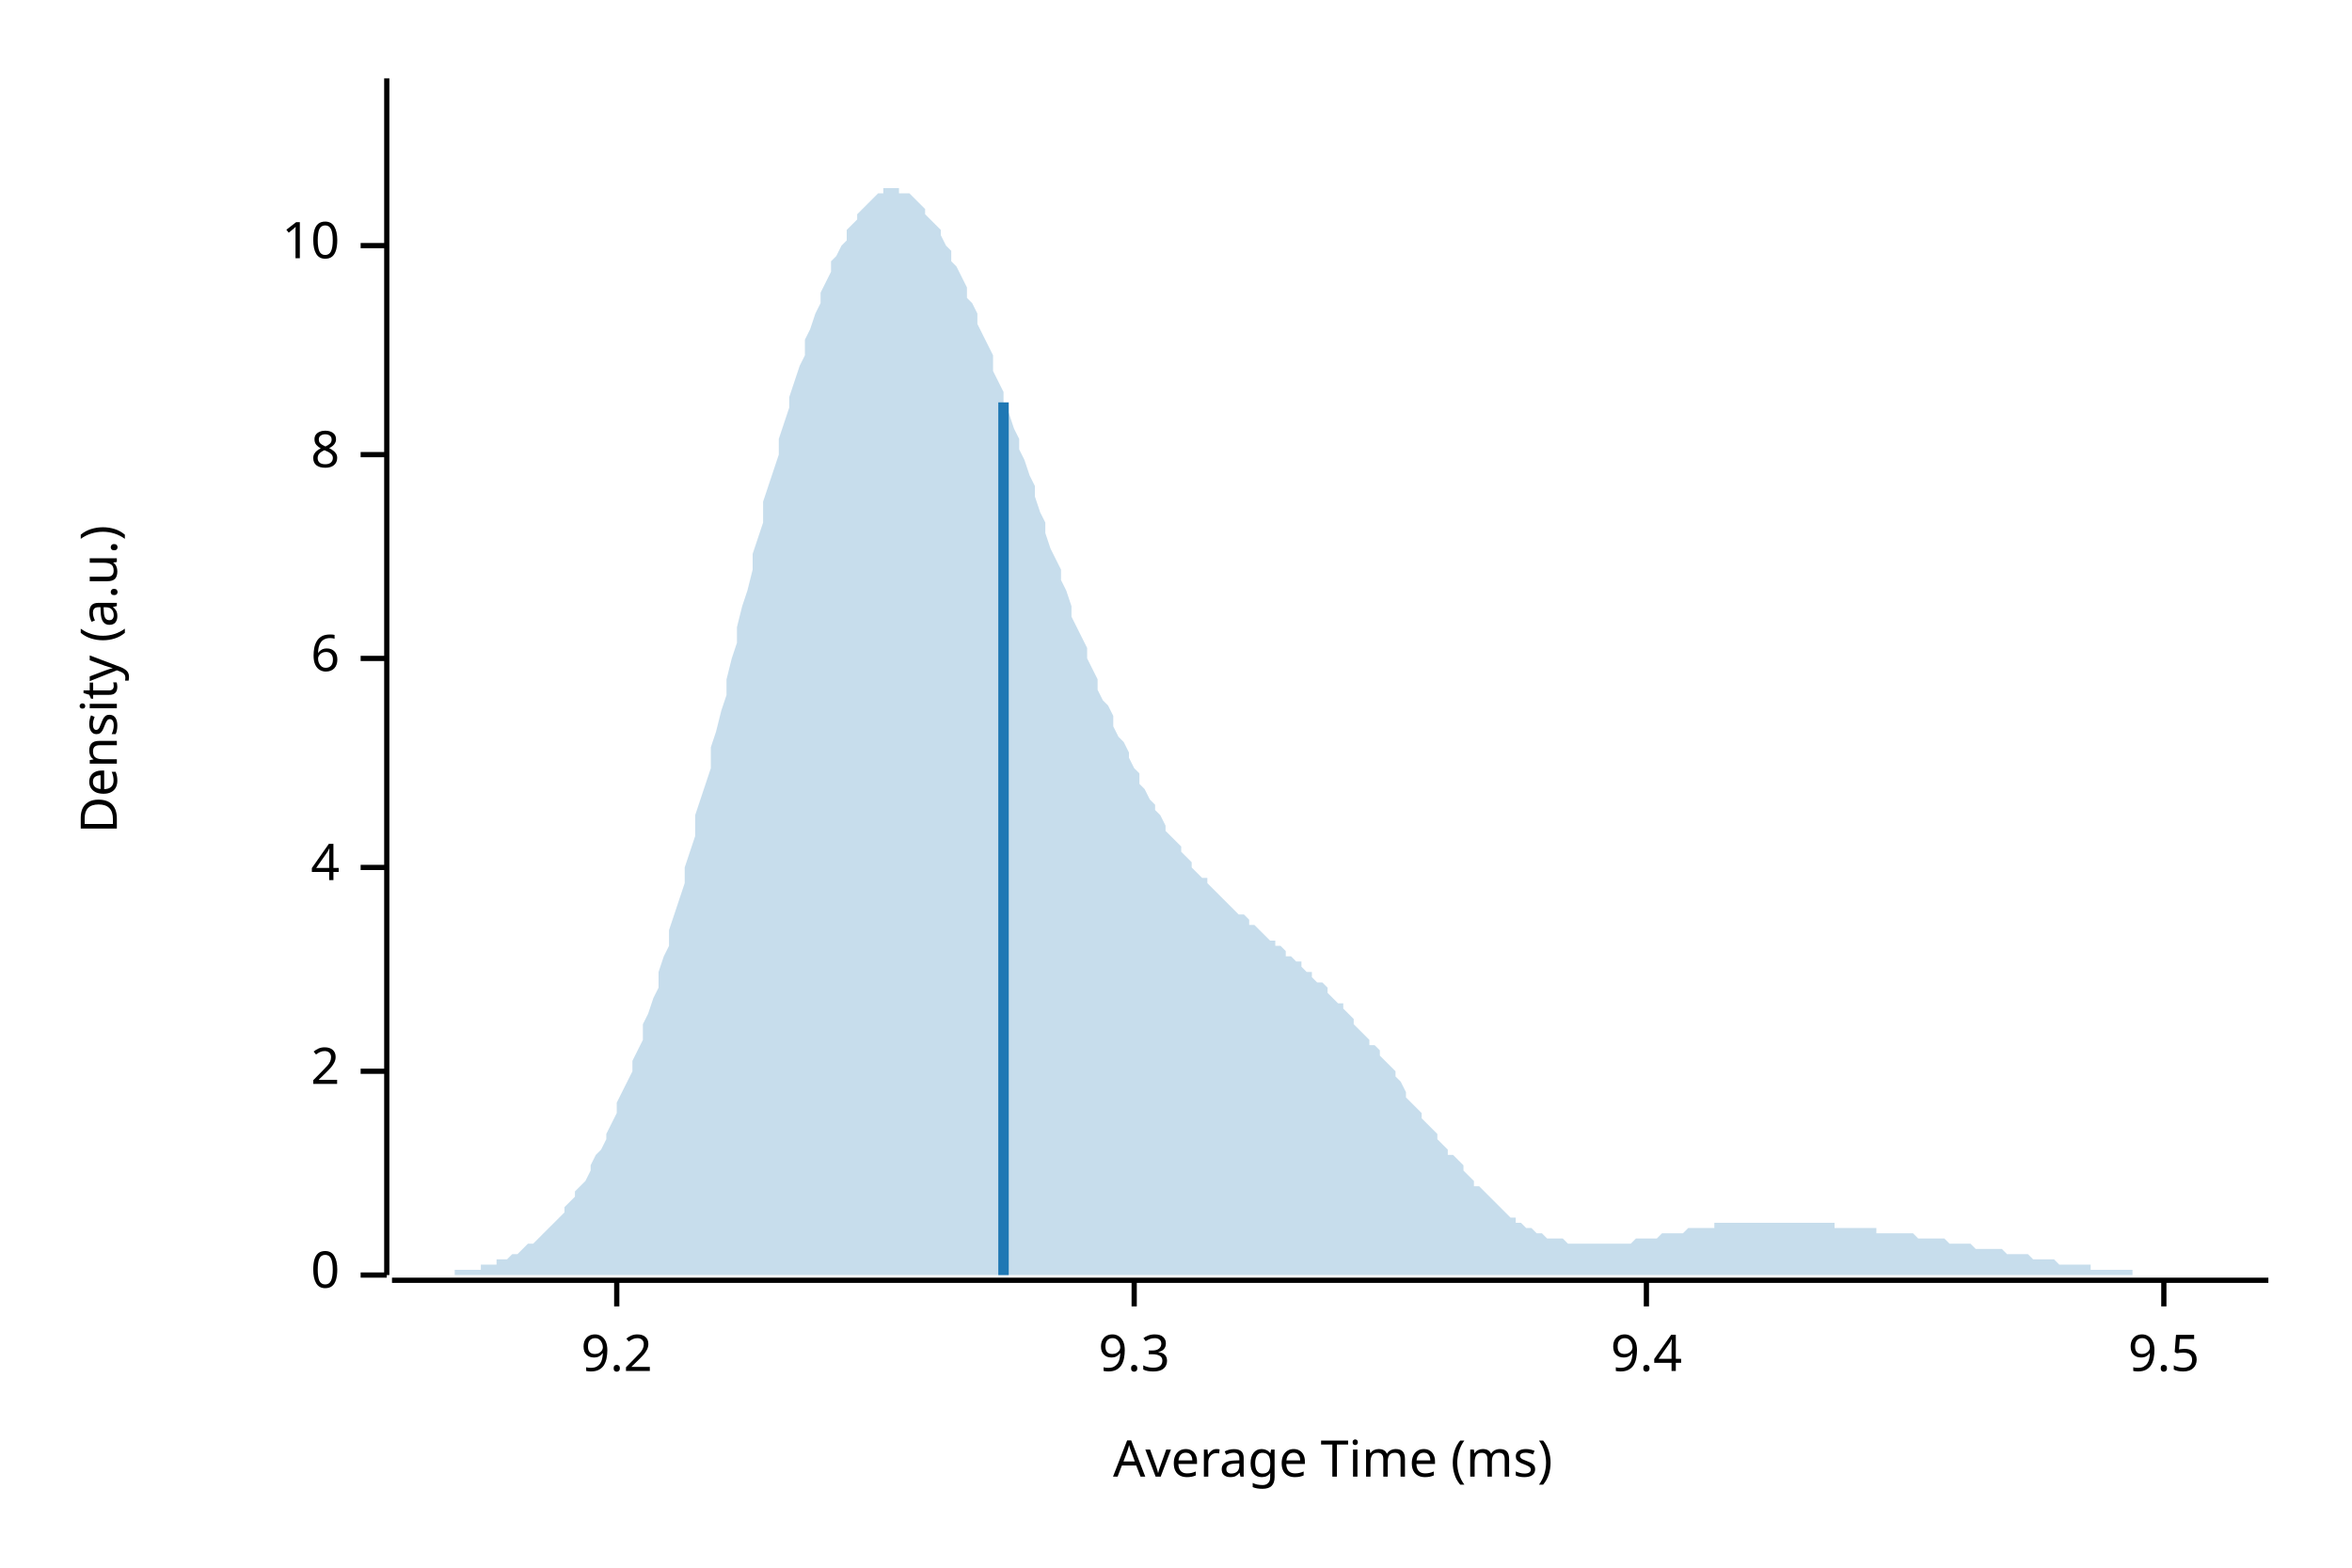
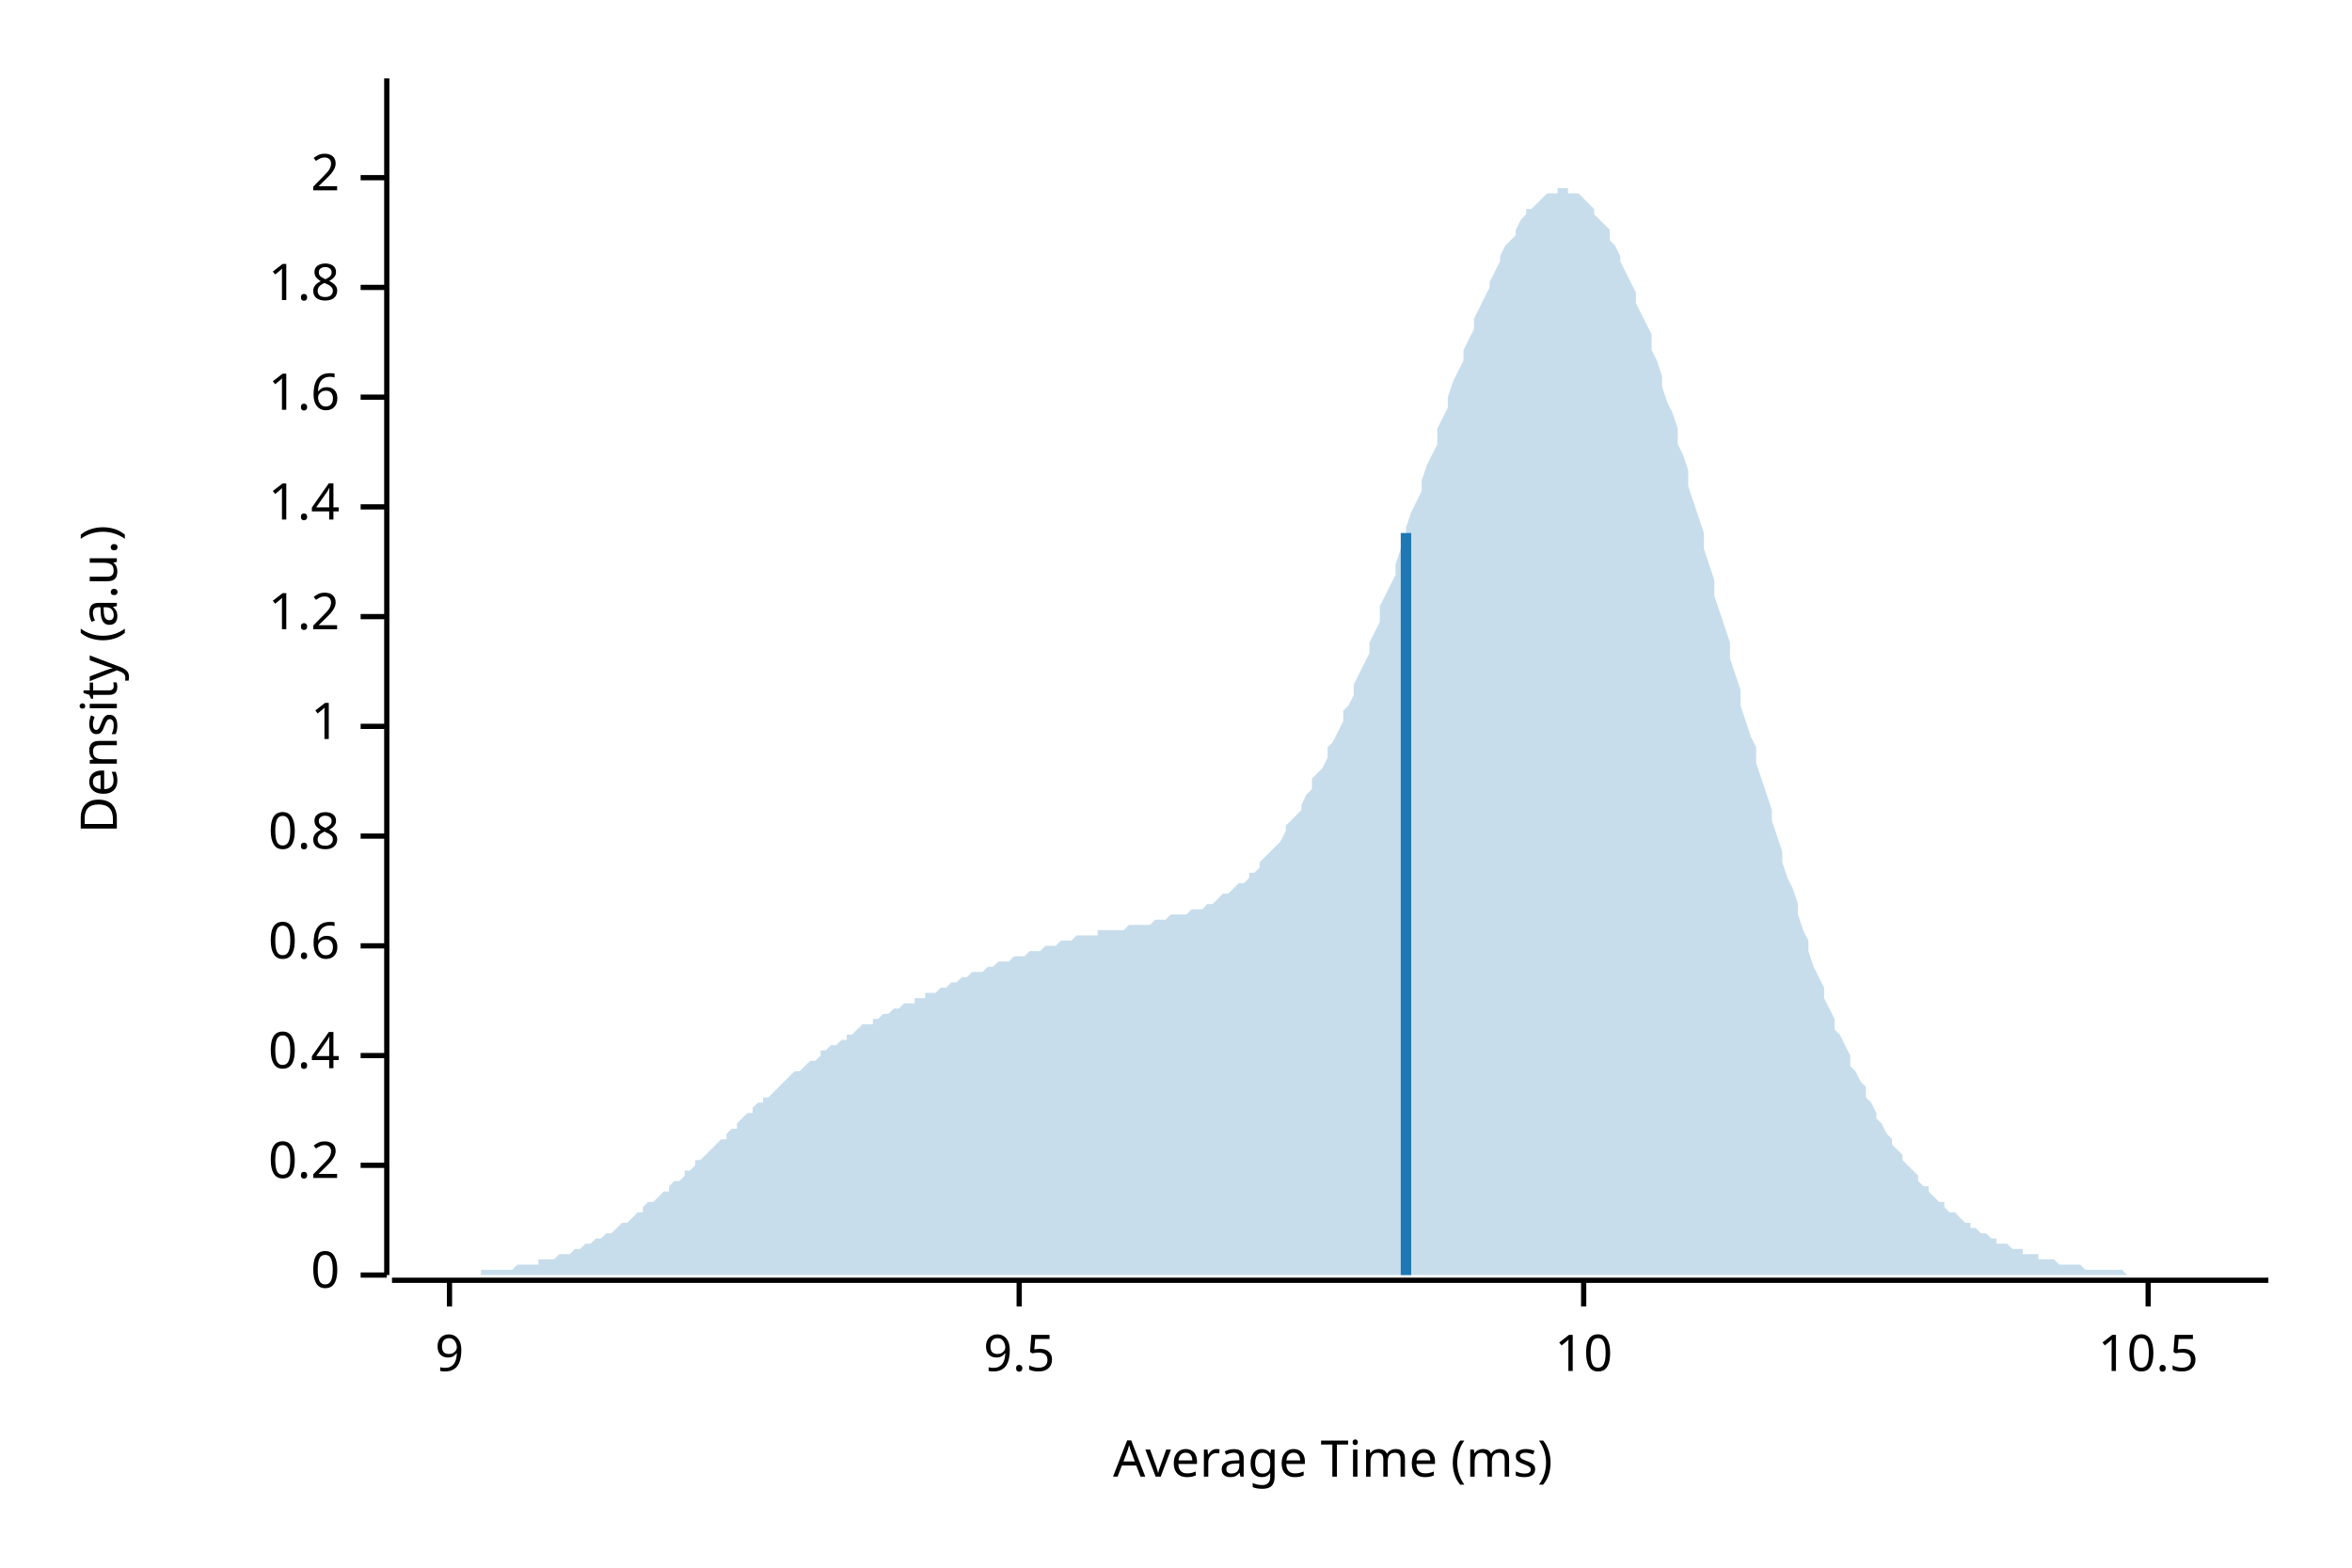
<svg xmlns="http://www.w3.org/2000/svg" width="450" height="300" viewBox="0 0 450 300">
  <text x="15" y="130" dy="0.76em" text-anchor="middle" font-family="sans-serif" font-size="9.677" opacity="1" fill="#000000" transform="rotate(270, 15, 130)">
Density (a.u.)
</text>
  <text x="255" y="285" dy="-0.5ex" text-anchor="middle" font-family="sans-serif" font-size="9.677" opacity="1" fill="#000000">
Average Time (ms)
</text>
  <polyline fill="none" opacity="1" stroke="#000000" stroke-width="1" points="74,15 74,244 " />
  <text x="65" y="244" dy="0.5ex" text-anchor="end" font-family="sans-serif" font-size="9.677" opacity="1" fill="#000000">
0
</text>
  <polyline fill="none" opacity="1" stroke="#000000" stroke-width="1" points="69,244 74,244 " />
-   <text x="65" y="205" dy="0.5ex" text-anchor="end" font-family="sans-serif" font-size="9.677" opacity="1" fill="#000000">
+   <text x="65" y="223" dy="0.5ex" text-anchor="end" font-family="sans-serif" font-size="9.677" opacity="1" fill="#000000">
+ 0.2
+ </text>
+   <polyline fill="none" opacity="1" stroke="#000000" stroke-width="1" points="69,223 74,223 " />
+   <text x="65" y="202" dy="0.5ex" text-anchor="end" font-family="sans-serif" font-size="9.677" opacity="1" fill="#000000">
+ 0.4
+ </text>
+   <polyline fill="none" opacity="1" stroke="#000000" stroke-width="1" points="69,202 74,202 " />
+   <text x="65" y="181" dy="0.5ex" text-anchor="end" font-family="sans-serif" font-size="9.677" opacity="1" fill="#000000">
+ 0.6
+ </text>
+   <polyline fill="none" opacity="1" stroke="#000000" stroke-width="1" points="69,181 74,181 " />
+   <text x="65" y="160" dy="0.5ex" text-anchor="end" font-family="sans-serif" font-size="9.677" opacity="1" fill="#000000">
+ 0.8
+ </text>
+   <polyline fill="none" opacity="1" stroke="#000000" stroke-width="1" points="69,160 74,160 " />
+   <text x="65" y="139" dy="0.5ex" text-anchor="end" font-family="sans-serif" font-size="9.677" opacity="1" fill="#000000">
+ 1
+ </text>
+   <polyline fill="none" opacity="1" stroke="#000000" stroke-width="1" points="69,139 74,139 " />
+   <text x="65" y="118" dy="0.5ex" text-anchor="end" font-family="sans-serif" font-size="9.677" opacity="1" fill="#000000">
+ 1.2
+ </text>
+   <polyline fill="none" opacity="1" stroke="#000000" stroke-width="1" points="69,118 74,118 " />
+   <text x="65" y="97" dy="0.5ex" text-anchor="end" font-family="sans-serif" font-size="9.677" opacity="1" fill="#000000">
+ 1.4
+ </text>
+   <polyline fill="none" opacity="1" stroke="#000000" stroke-width="1" points="69,97 74,97 " />
+   <text x="65" y="76" dy="0.5ex" text-anchor="end" font-family="sans-serif" font-size="9.677" opacity="1" fill="#000000">
+ 1.6
+ </text>
+   <polyline fill="none" opacity="1" stroke="#000000" stroke-width="1" points="69,76 74,76 " />
+   <text x="65" y="55" dy="0.5ex" text-anchor="end" font-family="sans-serif" font-size="9.677" opacity="1" fill="#000000">
+ 1.8
+ </text>
+   <polyline fill="none" opacity="1" stroke="#000000" stroke-width="1" points="69,55 74,55 " />
+   <text x="65" y="34" dy="0.5ex" text-anchor="end" font-family="sans-serif" font-size="9.677" opacity="1" fill="#000000">
2
</text>
-   <polyline fill="none" opacity="1" stroke="#000000" stroke-width="1" points="69,205 74,205 " />
-   <text x="65" y="166" dy="0.5ex" text-anchor="end" font-family="sans-serif" font-size="9.677" opacity="1" fill="#000000">
- 4
+   <polyline fill="none" opacity="1" stroke="#000000" stroke-width="1" points="69,34 74,34 " />
+   <polyline fill="none" opacity="1" stroke="#000000" stroke-width="1" points="75,245 434,245 " />
+   <text x="86" y="255" dy="0.76em" text-anchor="middle" font-family="sans-serif" font-size="9.677" opacity="1" fill="#000000">
+ 9
</text>
-   <polyline fill="none" opacity="1" stroke="#000000" stroke-width="1" points="69,166 74,166 " />
-   <text x="65" y="126" dy="0.5ex" text-anchor="end" font-family="sans-serif" font-size="9.677" opacity="1" fill="#000000">
- 6
+   <polyline fill="none" opacity="1" stroke="#000000" stroke-width="1" points="86,245 86,250 " />
+   <text x="195" y="255" dy="0.76em" text-anchor="middle" font-family="sans-serif" font-size="9.677" opacity="1" fill="#000000">
+ 9.5
</text>
-   <polyline fill="none" opacity="1" stroke="#000000" stroke-width="1" points="69,126 74,126 " />
-   <text x="65" y="87" dy="0.5ex" text-anchor="end" font-family="sans-serif" font-size="9.677" opacity="1" fill="#000000">
- 8
- </text>
-   <polyline fill="none" opacity="1" stroke="#000000" stroke-width="1" points="69,87 74,87 " />
-   <text x="65" y="47" dy="0.5ex" text-anchor="end" font-family="sans-serif" font-size="9.677" opacity="1" fill="#000000">
+   <polyline fill="none" opacity="1" stroke="#000000" stroke-width="1" points="195,245 195,250 " />
+   <text x="303" y="255" dy="0.76em" text-anchor="middle" font-family="sans-serif" font-size="9.677" opacity="1" fill="#000000">
10
</text>
-   <polyline fill="none" opacity="1" stroke="#000000" stroke-width="1" points="69,47 74,47 " />
-   <polyline fill="none" opacity="1" stroke="#000000" stroke-width="1" points="75,245 434,245 " />
-   <text x="118" y="255" dy="0.76em" text-anchor="middle" font-family="sans-serif" font-size="9.677" opacity="1" fill="#000000">
- 9.2
+   <polyline fill="none" opacity="1" stroke="#000000" stroke-width="1" points="303,245 303,250 " />
+   <text x="411" y="255" dy="0.76em" text-anchor="middle" font-family="sans-serif" font-size="9.677" opacity="1" fill="#000000">
+ 10.5
</text>
-   <polyline fill="none" opacity="1" stroke="#000000" stroke-width="1" points="118,245 118,250 " />
-   <text x="217" y="255" dy="0.76em" text-anchor="middle" font-family="sans-serif" font-size="9.677" opacity="1" fill="#000000">
- 9.3
- </text>
-   <polyline fill="none" opacity="1" stroke="#000000" stroke-width="1" points="217,245 217,250 " />
-   <text x="315" y="255" dy="0.76em" text-anchor="middle" font-family="sans-serif" font-size="9.677" opacity="1" fill="#000000">
- 9.4
- </text>
-   <polyline fill="none" opacity="1" stroke="#000000" stroke-width="1" points="315,245 315,250 " />
-   <text x="414" y="255" dy="0.76em" text-anchor="middle" font-family="sans-serif" font-size="9.677" opacity="1" fill="#000000">
- 9.5
- </text>
-   <polyline fill="none" opacity="1" stroke="#000000" stroke-width="1" points="414,245 414,250 " />
-   <polygon opacity="0.25" fill="#1F78B4" points="75,244 75,244 76,244 77,244 77,244 78,244 79,244 80,244 80,244 81,244 82,244 82,244 83,244 84,244 85,244 85,244 86,244 87,244 87,243 88,243 89,243 90,243 90,243 91,243 92,243 92,242 93,242 94,242 95,242 95,241 96,241 97,241 98,240 98,240 99,240 100,239 100,239 101,238 102,238 103,237 103,237 104,236 105,235 105,235 106,234 107,233 108,232 108,231 109,230 110,229 110,228 111,227 112,226 113,224 113,223 114,221 115,220 116,218 116,217 117,215 118,213 118,211 119,209 120,207 121,205 121,203 122,201 123,199 123,196 124,194 125,191 126,189 126,186 127,183 128,181 128,178 129,175 130,172 131,169 131,166 132,163 133,160 133,156 134,153 135,150 136,147 136,143 137,140 138,136 139,133 139,130 140,126 141,123 141,120 142,116 143,113 144,109 144,106 145,103 146,100 146,96 147,93 148,90 149,87 149,84 150,81 151,78 151,76 152,73 153,70 154,68 154,65 155,63 156,60 157,58 157,56 158,54 159,52 159,50 160,49 161,47 162,46 162,44 163,43 164,42 164,41 165,40 166,39 167,38 167,38 168,37 169,37 169,36 170,36 171,36 172,36 172,37 173,37 174,37 175,38 175,38 176,39 177,40 177,41 178,42 179,43 180,44 180,45 181,47 182,48 182,50 183,51 184,53 185,55 185,57 186,58 187,60 187,62 188,64 189,66 190,68 190,71 191,73 192,75 192,77 193,79 194,82 195,84 195,86 196,88 197,91 198,93 198,95 199,98 200,100 200,102 201,105 202,107 203,109 203,111 204,113 205,116 205,118 206,120 207,122 208,124 208,126 209,128 210,130 210,132 211,134 212,135 213,137 213,139 214,141 215,142 216,144 216,145 217,147 218,148 218,150 219,151 220,153 221,154 221,155 222,156 223,158 223,159 224,160 225,161 226,162 226,163 227,164 228,165 228,166 229,167 230,168 231,168 231,169 232,170 233,171 233,171 234,172 235,173 236,174 236,174 237,175 238,175 239,176 239,177 240,177 241,178 241,178 242,179 243,180 244,180 244,181 245,181 246,182 246,183 247,183 248,184 249,184 249,185 250,186 251,186 251,187 252,188 253,188 254,189 254,190 255,191 256,192 257,192 257,193 258,194 259,195 259,196 260,197 261,198 262,199 262,200 263,200 264,201 264,202 265,203 266,204 267,205 267,206 268,207 269,209 269,210 270,211 271,212 272,213 272,214 273,215 274,216 275,217 275,218 276,219 277,220 277,221 278,221 279,222 280,223 280,224 281,225 282,226 282,227 283,227 284,228 285,229 285,229 286,230 287,231 287,231 288,232 289,233 290,233 290,234 291,234 292,235 292,235 293,235 294,236 295,236 295,236 296,237 297,237 298,237 298,237 299,237 300,238 300,238 301,238 302,238 303,238 303,238 304,238 305,238 305,238 306,238 307,238 308,238 308,238 309,238 310,238 310,238 311,238 312,238 313,237 313,237 314,237 315,237 316,237 316,237 317,237 318,236 318,236 319,236 320,236 321,236 321,236 322,236 323,235 323,235 324,235 325,235 326,235 326,235 327,235 328,235 328,234 329,234 330,234 331,234 331,234 332,234 333,234 333,234 334,234 335,234 336,234 336,234 337,234 338,234 339,234 339,234 340,234 341,234 341,234 342,234 343,234 344,234 344,234 345,234 346,234 346,234 347,234 348,234 349,234 349,234 350,234 351,234 351,235 352,235 353,235 354,235 354,235 355,235 356,235 357,235 357,235 358,235 359,235 359,236 360,236 361,236 362,236 362,236 363,236 364,236 364,236 365,236 366,236 367,237 367,237 368,237 369,237 369,237 370,237 371,237 372,237 372,237 373,238 374,238 375,238 375,238 376,238 377,238 377,238 378,239 379,239 380,239 380,239 381,239 382,239 382,239 383,239 384,240 385,240 385,240 386,240 387,240 387,240 388,240 389,241 390,241 390,241 391,241 392,241 392,241 393,241 394,242 395,242 395,242 396,242 397,242 398,242 398,242 399,242 400,242 400,243 401,243 402,243 403,243 403,243 404,243 405,243 405,243 406,243 407,243 408,243 408,244 409,244 410,244 410,244 411,244 412,244 413,244 413,244 414,244 415,244 416,244 416,244 417,244 418,244 418,244 419,244 420,244 421,244 421,244 422,244 423,244 423,244 424,244 425,244 426,244 426,244 427,244 428,244 428,244 429,244 430,244 431,244 431,244 432,244 433,244 434,244 434,244 75,244 " />
-   <polyline fill="none" opacity="1" stroke="#1F78B4" stroke-width="2" points="192,244 192,77 " />
+   <polyline fill="none" opacity="1" stroke="#000000" stroke-width="1" points="411,245 411,250 " />
+   <polygon opacity="0.25" fill="#1F78B4" points="75,244 75,244 76,244 77,244 77,244 78,244 79,244 80,244 80,244 81,244 82,244 82,244 83,244 84,244 85,244 85,244 86,244 87,244 87,244 88,244 89,244 90,244 90,244 91,244 92,244 92,243 93,243 94,243 95,243 95,243 96,243 97,243 98,243 98,243 99,242 100,242 100,242 101,242 102,242 103,242 103,241 104,241 105,241 105,241 106,241 107,240 108,240 108,240 109,240 110,239 110,239 111,239 112,238 113,238 113,238 114,237 115,237 116,236 116,236 117,236 118,235 118,235 119,234 120,234 121,233 121,233 122,232 123,232 123,231 124,230 125,230 126,229 126,229 127,228 128,228 128,227 129,226 130,226 131,225 131,224 132,224 133,223 133,222 134,222 135,221 136,220 136,220 137,219 138,218 139,218 139,217 140,216 141,216 141,215 142,214 143,213 144,213 144,212 145,211 146,211 146,210 147,210 148,209 149,208 149,208 150,207 151,206 151,206 152,205 153,205 154,204 154,204 155,203 156,203 157,202 157,201 158,201 159,200 159,200 160,200 161,199 162,199 162,198 163,198 164,197 164,197 165,196 166,196 167,196 167,195 168,195 169,194 169,194 170,194 171,193 172,193 172,193 173,192 174,192 175,192 175,191 176,191 177,191 177,190 178,190 179,190 180,189 180,189 181,189 182,188 182,188 183,188 184,187 185,187 185,187 186,186 187,186 187,186 188,186 189,185 190,185 190,185 191,184 192,184 192,184 193,184 194,183 195,183 195,183 196,183 197,182 198,182 198,182 199,182 200,181 200,181 201,181 202,181 203,180 203,180 204,180 205,180 205,180 206,179 207,179 208,179 208,179 209,179 210,179 210,178 211,178 212,178 213,178 213,178 214,178 215,178 216,177 216,177 217,177 218,177 218,177 219,177 220,177 221,176 221,176 222,176 223,176 223,176 224,175 225,175 226,175 226,175 227,175 228,174 228,174 229,174 230,174 231,173 231,173 232,173 233,172 233,172 234,171 235,171 236,170 236,170 237,169 238,169 239,168 239,167 240,167 241,166 241,165 242,164 243,163 244,162 244,162 245,161 246,159 246,158 247,157 248,156 249,155 249,154 250,152 251,151 251,149 252,148 253,147 254,145 254,143 255,142 256,140 257,138 257,136 258,135 259,133 259,131 260,129 261,127 262,125 262,123 263,121 264,119 264,116 265,114 266,112 267,110 267,108 268,105 269,103 269,101 270,98 271,96 272,94 272,92 273,89 274,87 275,85 275,82 276,80 277,78 277,76 278,73 279,71 280,69 280,67 281,65 282,63 282,61 283,59 284,57 285,55 285,54 286,52 287,50 287,49 288,47 289,46 290,45 290,44 291,42 292,41 292,40 293,40 294,39 295,38 295,38 296,37 297,37 298,37 298,36 299,36 300,36 300,37 301,37 302,37 303,38 303,38 304,39 305,40 305,41 306,42 307,43 308,44 308,46 309,47 310,49 310,50 311,52 312,54 313,56 313,58 314,60 315,62 316,64 316,67 317,69 318,72 318,74 319,77 320,79 321,82 321,85 322,87 323,90 323,93 324,96 325,99 326,102 326,105 327,108 328,111 328,114 329,117 330,120 331,123 331,126 332,129 333,132 333,135 334,138 335,141 336,143 336,146 337,149 338,152 339,155 339,157 340,160 341,163 341,165 342,168 343,170 344,173 344,175 345,178 346,180 346,182 347,185 348,187 349,189 349,191 350,193 351,195 351,197 352,198 353,200 354,202 354,204 355,205 356,207 357,208 357,210 358,211 359,213 359,214 360,215 361,217 362,218 362,219 363,220 364,221 364,222 365,223 366,224 367,225 367,226 368,227 369,227 369,228 370,229 371,230 372,230 372,231 373,232 374,232 375,233 375,233 376,234 377,234 377,235 378,235 379,236 380,236 380,236 381,237 382,237 382,238 383,238 384,238 385,239 385,239 386,239 387,239 387,240 388,240 389,240 390,240 390,241 391,241 392,241 392,241 393,241 394,242 395,242 395,242 396,242 397,242 398,242 398,242 399,243 400,243 400,243 401,243 402,243 403,243 403,243 404,243 405,243 405,243 406,243 407,244 408,244 408,244 409,244 410,244 410,244 411,244 412,244 413,244 413,244 414,244 415,244 416,244 416,244 417,244 418,244 418,244 419,244 420,244 421,244 421,244 422,244 423,244 423,244 424,244 425,244 426,244 426,244 427,244 428,244 428,244 429,244 430,244 431,244 431,244 432,244 433,244 434,244 434,244 75,244 " />
+   <polyline fill="none" opacity="1" stroke="#1F78B4" stroke-width="2" points="269,244 269,102 " />
</svg>
